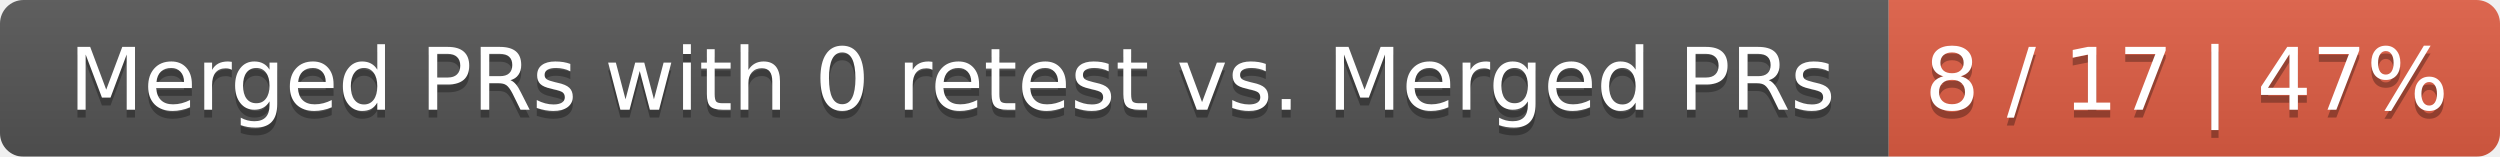
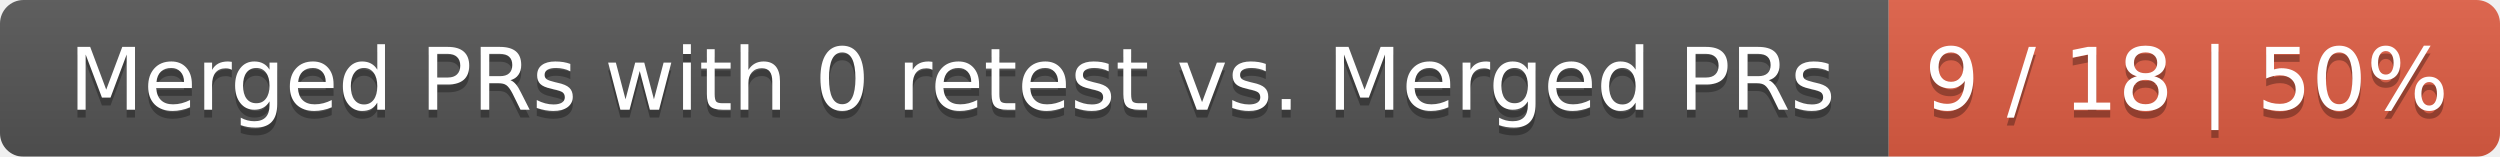
<svg xmlns="http://www.w3.org/2000/svg" width="319" height="20">
  <linearGradient id="smooth" x2="0" y2="100%">
    <stop offset="0" stop-color="#bbb" stop-opacity=".1" />
    <stop offset="1" stop-opacity=".1" />
  </linearGradient>
  <mask id="round">
    <rect width="319" height="20" rx="3" fill="#fff" />
  </mask>
  <g mask="url(#round)">
    <rect width="241" height="20" fill="#555" />
    <rect x="241" width="78" height="20" fill="#e05d44" />
    <rect width="319" height="20" fill="url(#smooth)" />
  </g>
  <g fill="#fff" text-anchor="middle" font-family="DejaVu Sans,Verdana,Geneva,sans-serif" font-size="11">
    <text x="121.5" y="15" fill="#010101" fill-opacity=".3">Merged PRs with 0 retest vs. Merged PRs</text>
    <text x="121.5" y="14">Merged PRs with 0 retest vs. Merged PRs</text>
-     <text x="279" y="15" fill="#010101" fill-opacity=".3">8 / 17 | 47%</text>
-     <text x="279" y="14">8 / 17 | 47%</text>
+     <text x="279" y="15" fill="#010101" fill-opacity=".3">9 / 18 | 50%</text>
+     <text x="279" y="14">9 / 18 | 50%</text>
  </g>
</svg>
